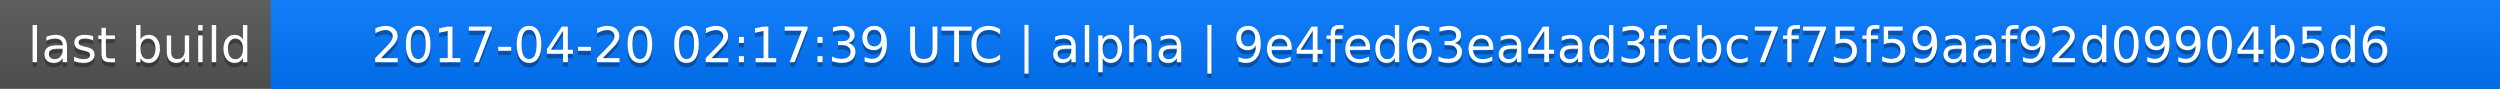
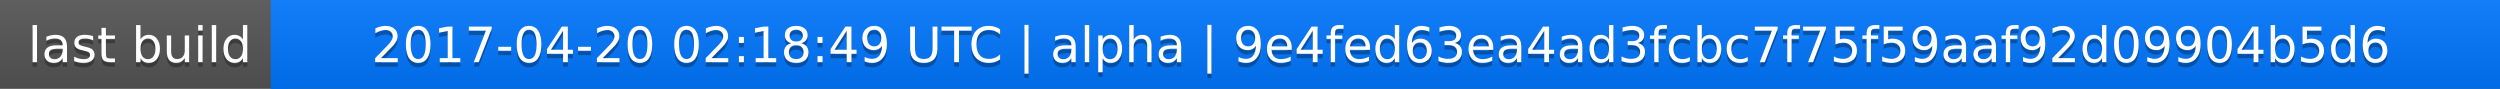
<svg xmlns="http://www.w3.org/2000/svg" width="563" height="20">
  <linearGradient id="a" x2="0" y2="100%">
    <stop offset="0" stop-color="#bbb" stop-opacity=".1" />
    <stop offset="1" stop-opacity=".1" />
  </linearGradient>
  <rect rx="0" width="563" height="20" fill="#555" />
  <rect rx="0" x="61" width="502" height="20" fill="#07f" />
  <path fill="#07f" d="M61 0h4v20h-4z" />
  <rect rx="0" width="563" height="20" fill="url(#a)" />
  <g fill="#fff" text-anchor="middle" font-family="DejaVu Sans,Verdana,Geneva,sans-serif" font-size="11">
    <text x="31.5" y="15" fill="#010101" fill-opacity=".3">last build</text>
    <text x="31.5" y="14">last build</text>
-     <text x="311" y="15" fill="#010101" fill-opacity=".3">2017-04-20 02:17:39 UTC | alpha | 9e4fed63ea4ad3fcbc7f75f59aaf92d09904b5d6</text>
-     <text x="311" y="14">2017-04-20 02:17:39 UTC | alpha | 9e4fed63ea4ad3fcbc7f75f59aaf92d09904b5d6</text>
+     <text x="311" y="15" fill="#010101" fill-opacity=".3">2017-04-20 02:18:49 UTC | alpha | 9e4fed63ea4ad3fcbc7f75f59aaf92d09904b5d6</text>
+     <text x="311" y="14">2017-04-20 02:18:49 UTC | alpha | 9e4fed63ea4ad3fcbc7f75f59aaf92d09904b5d6</text>
  </g>
</svg>
